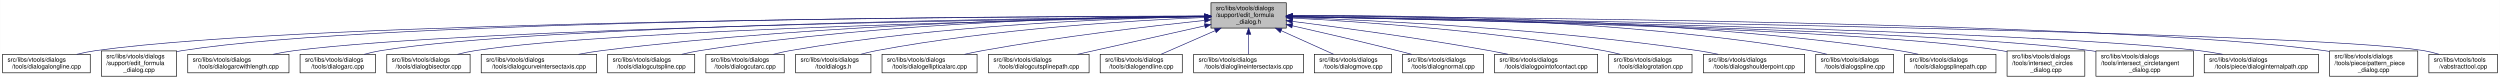
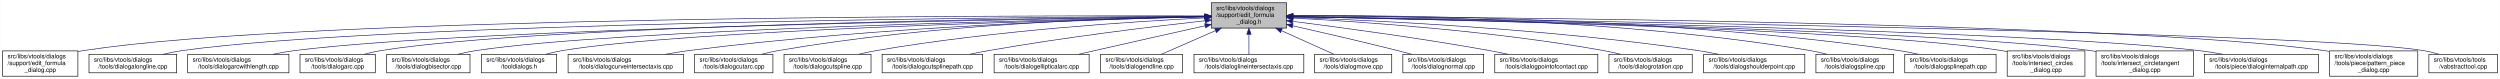
- <svg xmlns="http://www.w3.org/2000/svg" xmlns:xlink="http://www.w3.org/1999/xlink" width="4051pt" height="128pt" viewBox="0.00 0.00 4050.50 128.00">
+ <svg xmlns="http://www.w3.org/2000/svg" xmlns:xlink="http://www.w3.org/1999/xlink" width="4052pt" height="128pt" viewBox="0.00 0.00 4051.50 128.00">
  <g id="graph0" class="graph" transform="scale(1 1) rotate(0) translate(4 124)">
-     <polygon fill="white" stroke="transparent" points="-4,4 -4,-124 4046.5,-124 4046.5,4 -4,4" />
+     <polygon fill="white" stroke="transparent" points="-4,4 -4,-124 4047.5,-124 4047.5,4 -4,4" />
    <g id="node1" class="node">
      <g id="a_node1">
        <a xlink:title=" ">
-           <polygon fill="#bfbfbf" stroke="black" points="1958,-78.5 1958,-119.5 2080,-119.5 2080,-78.5 1958,-78.5" />
-           <text text-anchor="start" x="1966" y="-107.5" font-family="Helvetica,sans-Serif" font-size="10.00">src/libs/vtools/dialogs</text>
-           <text text-anchor="start" x="1966" y="-96.5" font-family="Helvetica,sans-Serif" font-size="10.00">/support/edit_formula</text>
-           <text text-anchor="middle" x="2019" y="-85.5" font-family="Helvetica,sans-Serif" font-size="10.00">_dialog.h</text>
+           <polygon fill="#bfbfbf" stroke="black" points="1959,-78.5 1959,-119.5 2081,-119.5 2081,-78.5 1959,-78.5" />
+           <text text-anchor="start" x="1967" y="-107.5" font-family="Helvetica,sans-Serif" font-size="10.00">src/libs/vtools/dialogs</text>
+           <text text-anchor="start" x="1967" y="-96.5" font-family="Helvetica,sans-Serif" font-size="10.00">/support/edit_formula</text>
+           <text text-anchor="middle" x="2020" y="-85.5" font-family="Helvetica,sans-Serif" font-size="10.00">_dialog.h</text>
        </a>
      </g>
    </g>
    <g id="node2" class="node">
      <g id="a_node2">
-         <a xlink:href="../../d6/d5d/dialogalongline_8cpp.html" target="_top" xlink:title=" ">
-           <polygon fill="white" stroke="black" points="0,-6 0,-36 142,-36 142,-6 0,-6" />
-           <text text-anchor="start" x="8" y="-24" font-family="Helvetica,sans-Serif" font-size="10.00">src/libs/vtools/dialogs</text>
-           <text text-anchor="middle" x="71" y="-13" font-family="Helvetica,sans-Serif" font-size="10.00">/tools/dialogalongline.cpp</text>
+         <a xlink:href="../../d7/d8d/edit__formula__dialog_8cpp.html" target="_top" xlink:title=" ">
+           <polygon fill="white" stroke="black" points="0,-0.5 0,-41.5 122,-41.5 122,-0.5 0,-0.5" />
+           <text text-anchor="start" x="8" y="-29.5" font-family="Helvetica,sans-Serif" font-size="10.00">src/libs/vtools/dialogs</text>
+           <text text-anchor="start" x="8" y="-18.5" font-family="Helvetica,sans-Serif" font-size="10.00">/support/edit_formula</text>
+           <text text-anchor="middle" x="61" y="-7.5" font-family="Helvetica,sans-Serif" font-size="10.00">_dialog.cpp</text>
        </a>
      </g>
    </g>
    <g id="edge1" class="edge">
-       <path fill="none" stroke="midnightblue" d="M1947.75,-97.91C1650.45,-97.22 507.73,-91.35 151,-42 140.93,-40.61 130.29,-38.45 120.18,-36.06" />
-       <polygon fill="midnightblue" stroke="midnightblue" points="1947.96,-101.41 1957.97,-97.93 1947.98,-94.41 1947.96,-101.41" />
+       <path fill="none" stroke="midnightblue" d="M1948.41,-98.25C1648.36,-98.95 491.07,-97.88 131,-42 128.13,-41.55 125.21,-41.03 122.27,-40.44" />
+       <polygon fill="midnightblue" stroke="midnightblue" points="1948.72,-101.75 1958.71,-98.23 1948.71,-94.75 1948.72,-101.75" />
    </g>
    <g id="node3" class="node">
      <g id="a_node3">
-         <a xlink:href="../../d7/d8d/edit__formula__dialog_8cpp.html" target="_top" xlink:title=" ">
-           <polygon fill="white" stroke="black" points="160,-0.5 160,-41.5 282,-41.5 282,-0.5 160,-0.5" />
-           <text text-anchor="start" x="168" y="-29.5" font-family="Helvetica,sans-Serif" font-size="10.00">src/libs/vtools/dialogs</text>
-           <text text-anchor="start" x="168" y="-18.5" font-family="Helvetica,sans-Serif" font-size="10.00">/support/edit_formula</text>
-           <text text-anchor="middle" x="221" y="-7.5" font-family="Helvetica,sans-Serif" font-size="10.00">_dialog.cpp</text>
+         <a xlink:href="../../d6/d5d/dialogalongline_8cpp.html" target="_top" xlink:title=" ">
+           <polygon fill="white" stroke="black" points="140,-6 140,-36 282,-36 282,-6 140,-6" />
+           <text text-anchor="start" x="148" y="-24" font-family="Helvetica,sans-Serif" font-size="10.00">src/libs/vtools/dialogs</text>
+           <text text-anchor="middle" x="211" y="-13" font-family="Helvetica,sans-Serif" font-size="10.00">/tools/dialogalongline.cpp</text>
        </a>
      </g>
    </g>
    <g id="edge2" class="edge">
-       <path fill="none" stroke="midnightblue" d="M1947.48,-98.02C1663.89,-97.75 617.98,-93.21 291,-42 288.13,-41.55 285.21,-41.02 282.27,-40.43" />
-       <polygon fill="midnightblue" stroke="midnightblue" points="1947.64,-101.52 1957.65,-98.03 1947.65,-94.52 1947.64,-101.52" />
+       <path fill="none" stroke="midnightblue" d="M1948.49,-97.71C1664.91,-96.24 618.97,-87.78 291,-42 280.93,-40.59 270.3,-38.43 260.18,-36.04" />
+       <polygon fill="midnightblue" stroke="midnightblue" points="1948.63,-101.21 1958.65,-97.76 1948.67,-94.21 1948.63,-101.21" />
    </g>
    <g id="node4" class="node">
      <g id="a_node4">
        <a xlink:href="../../d2/d29/dialogarcwithlength_8cpp.html" target="_top" xlink:title=" ">
          <polygon fill="white" stroke="black" points="300,-6 300,-36 464,-36 464,-6 300,-6" />
          <text text-anchor="start" x="308" y="-24" font-family="Helvetica,sans-Serif" font-size="10.00">src/libs/vtools/dialogs</text>
          <text text-anchor="middle" x="382" y="-13" font-family="Helvetica,sans-Serif" font-size="10.00">/tools/dialogarcwithlength.cpp</text>
        </a>
      </g>
    </g>
    <g id="edge3" class="edge">
-       <path fill="none" stroke="midnightblue" d="M1947.78,-97.12C1684.16,-93.62 764.03,-78.95 473,-42 461.77,-40.57 449.87,-38.43 438.52,-36.07" />
-       <polygon fill="midnightblue" stroke="midnightblue" points="1947.94,-100.63 1957.99,-97.26 1948.04,-93.63 1947.94,-100.63" />
+       <path fill="none" stroke="midnightblue" d="M1948.73,-97.13C1684.94,-93.62 764.22,-78.97 473,-42 461.77,-40.57 449.87,-38.43 438.52,-36.07" />
+       <polygon fill="midnightblue" stroke="midnightblue" points="1948.91,-100.63 1958.95,-97.26 1949,-93.63 1948.91,-100.63" />
    </g>
    <g id="node5" class="node">
      <g id="a_node5">
        <a xlink:href="../../d1/d37/dialogarc_8cpp.html" target="_top" xlink:title=" ">
          <polygon fill="white" stroke="black" points="482,-6 482,-36 604,-36 604,-6 482,-6" />
          <text text-anchor="start" x="490" y="-24" font-family="Helvetica,sans-Serif" font-size="10.00">src/libs/vtools/dialogs</text>
          <text text-anchor="middle" x="543" y="-13" font-family="Helvetica,sans-Serif" font-size="10.00">/tools/dialogarc.cpp</text>
        </a>
      </g>
    </g>
    <g id="edge4" class="edge">
-       <path fill="none" stroke="midnightblue" d="M1947.61,-97.4C1699.28,-94.98 874.12,-83.89 613,-42 604.14,-40.58 594.81,-38.41 585.95,-36.01" />
-       <polygon fill="midnightblue" stroke="midnightblue" points="1947.92,-100.91 1957.95,-97.5 1947.98,-93.91 1947.92,-100.91" />
+       <path fill="none" stroke="midnightblue" d="M1948.56,-97.41C1700.05,-94.99 874.31,-83.91 613,-42 604.14,-40.58 594.81,-38.41 585.95,-36.01" />
+       <polygon fill="midnightblue" stroke="midnightblue" points="1948.87,-100.91 1958.91,-97.5 1948.94,-93.91 1948.87,-100.91" />
    </g>
    <g id="node6" class="node">
      <g id="a_node6">
        <a xlink:href="../../da/dfa/dialogbisector_8cpp.html" target="_top" xlink:title=" ">
          <polygon fill="white" stroke="black" points="622.5,-6 622.5,-36 757.5,-36 757.5,-6 622.5,-6" />
          <text text-anchor="start" x="630.5" y="-24" font-family="Helvetica,sans-Serif" font-size="10.00">src/libs/vtools/dialogs</text>
          <text text-anchor="middle" x="690" y="-13" font-family="Helvetica,sans-Serif" font-size="10.00">/tools/dialogbisector.cpp</text>
        </a>
      </g>
    </g>
    <g id="edge5" class="edge">
-       <path fill="none" stroke="midnightblue" d="M1947.36,-96.8C1716.91,-92.63 996.3,-77.04 766,-42 756.56,-40.56 746.6,-38.42 737.11,-36.06" />
-       <polygon fill="midnightblue" stroke="midnightblue" points="1947.58,-100.3 1957.64,-96.98 1947.7,-93.31 1947.58,-100.3" />
+       <path fill="none" stroke="midnightblue" d="M1948.37,-96.77C1717.93,-92.51 997.36,-76.67 767,-42 757.44,-40.56 747.35,-38.41 737.74,-36.05" />
+       <polygon fill="midnightblue" stroke="midnightblue" points="1948.58,-100.27 1958.64,-96.96 1948.71,-93.28 1948.58,-100.27" />
    </g>
    <g id="node7" class="node">
      <g id="a_node7">
-         <a xlink:href="../../dd/d39/dialogcurveintersectaxis_8cpp.html" target="_top" xlink:title=" ">
-           <polygon fill="white" stroke="black" points="775.5,-6 775.5,-36 962.5,-36 962.5,-6 775.5,-6" />
-           <text text-anchor="start" x="783.5" y="-24" font-family="Helvetica,sans-Serif" font-size="10.00">src/libs/vtools/dialogs</text>
-           <text text-anchor="middle" x="869" y="-13" font-family="Helvetica,sans-Serif" font-size="10.00">/tools/dialogcurveintersectaxis.cpp</text>
+         <a xlink:href="../../df/ded/tooldialogs_8h.html" target="_top" xlink:title=" ">
+           <polygon fill="white" stroke="black" points="776,-6 776,-36 898,-36 898,-6 776,-6" />
+           <text text-anchor="start" x="784" y="-24" font-family="Helvetica,sans-Serif" font-size="10.00">src/libs/vtools/dialogs</text>
+           <text text-anchor="middle" x="837" y="-13" font-family="Helvetica,sans-Serif" font-size="10.00">/tooldialogs.h</text>
        </a>
      </g>
    </g>
    <g id="edge6" class="edge">
-       <path fill="none" stroke="midnightblue" d="M1947.84,-97.63C1778.12,-96 1336.47,-87.37 971,-42 958.73,-40.48 945.73,-38.34 933.26,-36.02" />
-       <polygon fill="midnightblue" stroke="midnightblue" points="1947.87,-101.13 1957.9,-97.72 1947.93,-94.13 1947.87,-101.13" />
+       <path fill="none" stroke="midnightblue" d="M1948.83,-96.54C1736.34,-91.84 1108.76,-75.45 907,-42 898.27,-40.55 889.08,-38.4 880.34,-36.04" />
+       <polygon fill="midnightblue" stroke="midnightblue" points="1948.86,-100.04 1958.94,-96.76 1949.02,-93.04 1948.86,-100.04" />
    </g>
    <g id="node8" class="node">
      <g id="a_node8">
-         <a xlink:href="../../d3/d2e/dialogcutspline_8cpp.html" target="_top" xlink:title=" ">
-           <polygon fill="white" stroke="black" points="980.5,-6 980.5,-36 1121.5,-36 1121.5,-6 980.5,-6" />
-           <text text-anchor="start" x="988.5" y="-24" font-family="Helvetica,sans-Serif" font-size="10.00">src/libs/vtools/dialogs</text>
-           <text text-anchor="middle" x="1051" y="-13" font-family="Helvetica,sans-Serif" font-size="10.00">/tools/dialogcutspline.cpp</text>
+         <a xlink:href="../../dd/d39/dialogcurveintersectaxis_8cpp.html" target="_top" xlink:title=" ">
+           <polygon fill="white" stroke="black" points="916.5,-6 916.5,-36 1103.5,-36 1103.5,-6 916.5,-6" />
+           <text text-anchor="start" x="924.5" y="-24" font-family="Helvetica,sans-Serif" font-size="10.00">src/libs/vtools/dialogs</text>
+           <text text-anchor="middle" x="1010" y="-13" font-family="Helvetica,sans-Serif" font-size="10.00">/tools/dialogcurveintersectaxis.cpp</text>
        </a>
      </g>
    </g>
    <g id="edge7" class="edge">
-       <path fill="none" stroke="midnightblue" d="M1947.85,-97.97C1796.44,-96.93 1431.5,-89.24 1130,-42 1120.36,-40.49 1110.17,-38.34 1100.44,-36.01" />
-       <polygon fill="midnightblue" stroke="midnightblue" points="1947.93,-101.47 1957.95,-98.03 1947.97,-94.47 1947.93,-101.47" />
+       <path fill="none" stroke="midnightblue" d="M1948.66,-96.8C1795.08,-93.51 1421.91,-81.76 1112,-42 1099.92,-40.45 1087.12,-38.33 1074.81,-36.04" />
+       <polygon fill="midnightblue" stroke="midnightblue" points="1948.83,-100.3 1958.9,-97.01 1948.97,-93.3 1948.83,-100.3" />
    </g>
    <g id="node9" class="node">
      <g id="a_node9">
        <a xlink:href="../../d9/d90/dialogcutarc_8cpp.html" target="_top" xlink:title=" ">
-           <polygon fill="white" stroke="black" points="1139.5,-6 1139.5,-36 1266.5,-36 1266.5,-6 1139.5,-6" />
-           <text text-anchor="start" x="1147.5" y="-24" font-family="Helvetica,sans-Serif" font-size="10.00">src/libs/vtools/dialogs</text>
-           <text text-anchor="middle" x="1203" y="-13" font-family="Helvetica,sans-Serif" font-size="10.00">/tools/dialogcutarc.cpp</text>
+           <polygon fill="white" stroke="black" points="1121.5,-6 1121.5,-36 1248.5,-36 1248.5,-6 1121.5,-6" />
+           <text text-anchor="start" x="1129.5" y="-24" font-family="Helvetica,sans-Serif" font-size="10.00">src/libs/vtools/dialogs</text>
+           <text text-anchor="middle" x="1185" y="-13" font-family="Helvetica,sans-Serif" font-size="10.00">/tools/dialogcutarc.cpp</text>
        </a>
      </g>
    </g>
    <g id="edge8" class="edge">
-       <path fill="none" stroke="midnightblue" d="M1947.78,-97.17C1814.8,-94.62 1520.11,-84.23 1276,-42 1267.2,-40.48 1257.92,-38.35 1249.04,-36.05" />
-       <polygon fill="midnightblue" stroke="midnightblue" points="1947.78,-100.67 1957.84,-97.35 1947.9,-93.67 1947.78,-100.67" />
+       <path fill="none" stroke="midnightblue" d="M1948.4,-97.45C1812.58,-95.36 1508.57,-85.73 1257,-42 1248.31,-40.49 1239.15,-38.37 1230.4,-36.07" />
+       <polygon fill="midnightblue" stroke="midnightblue" points="1948.62,-100.95 1958.67,-97.59 1948.72,-93.95 1948.62,-100.95" />
    </g>
    <g id="node10" class="node">
      <g id="a_node10">
-         <a xlink:href="../../df/ded/tooldialogs_8h.html" target="_top" xlink:title=" ">
-           <polygon fill="white" stroke="black" points="1285,-6 1285,-36 1407,-36 1407,-6 1285,-6" />
-           <text text-anchor="start" x="1293" y="-24" font-family="Helvetica,sans-Serif" font-size="10.00">src/libs/vtools/dialogs</text>
-           <text text-anchor="middle" x="1346" y="-13" font-family="Helvetica,sans-Serif" font-size="10.00">/tooldialogs.h</text>
+         <a xlink:href="../../d3/d2e/dialogcutspline_8cpp.html" target="_top" xlink:title=" ">
+           <polygon fill="white" stroke="black" points="1266.5,-6 1266.5,-36 1407.5,-36 1407.5,-6 1266.5,-6" />
+           <text text-anchor="start" x="1274.5" y="-24" font-family="Helvetica,sans-Serif" font-size="10.00">src/libs/vtools/dialogs</text>
+           <text text-anchor="middle" x="1337" y="-13" font-family="Helvetica,sans-Serif" font-size="10.00">/tools/dialogcutspline.cpp</text>
        </a>
      </g>
    </g>
    <g id="edge9" class="edge">
-       <path fill="none" stroke="midnightblue" d="M1947.42,-95.65C1833.87,-90.96 1605.89,-77.63 1416,-42 1407.68,-40.44 1398.92,-38.32 1390.52,-36.05" />
-       <polygon fill="midnightblue" stroke="midnightblue" points="1947.58,-99.16 1957.71,-96.06 1947.86,-92.16 1947.58,-99.16" />
+       <path fill="none" stroke="midnightblue" d="M1948.42,-94.97C1834.86,-89.35 1606.73,-74.78 1416,-42 1406.8,-40.42 1397.09,-38.32 1387.75,-36.08" />
+       <polygon fill="midnightblue" stroke="midnightblue" points="1948.56,-98.48 1958.72,-95.47 1948.9,-91.49 1948.56,-98.48" />
    </g>
    <g id="node11" class="node">
      <g id="a_node11">
-         <a xlink:href="../../d9/d68/dialogellipticalarc_8cpp.html" target="_top" xlink:title=" ">
-           <polygon fill="white" stroke="black" points="1425,-6 1425,-36 1579,-36 1579,-6 1425,-6" />
-           <text text-anchor="start" x="1433" y="-24" font-family="Helvetica,sans-Serif" font-size="10.00">src/libs/vtools/dialogs</text>
-           <text text-anchor="middle" x="1502" y="-13" font-family="Helvetica,sans-Serif" font-size="10.00">/tools/dialogellipticalarc.cpp</text>
+         <a xlink:href="../../df/d30/dialogcutsplinepath_8cpp.html" target="_top" xlink:title=" ">
+           <polygon fill="white" stroke="black" points="1425.5,-6 1425.5,-36 1588.5,-36 1588.5,-6 1425.5,-6" />
+           <text text-anchor="start" x="1433.5" y="-24" font-family="Helvetica,sans-Serif" font-size="10.00">src/libs/vtools/dialogs</text>
+           <text text-anchor="middle" x="1507" y="-13" font-family="Helvetica,sans-Serif" font-size="10.00">/tools/dialogcutsplinepath.cpp</text>
        </a>
      </g>
    </g>
    <g id="edge10" class="edge">
-       <path fill="none" stroke="midnightblue" d="M1947.53,-90.91C1861.76,-81.9 1713.76,-64.73 1588,-42 1578.5,-40.28 1568.46,-38.2 1558.73,-36.03" />
-       <polygon fill="midnightblue" stroke="midnightblue" points="1947.37,-94.41 1957.68,-91.97 1948.1,-87.45 1947.37,-94.41" />
+       <path fill="none" stroke="midnightblue" d="M1949,-90.43C1864.91,-81.04 1720.75,-63.59 1598,-42 1588.12,-40.26 1577.69,-38.19 1567.56,-36.06" />
+       <polygon fill="midnightblue" stroke="midnightblue" points="1948.63,-93.91 1958.95,-91.54 1949.4,-86.95 1948.63,-93.91" />
    </g>
    <g id="node12" class="node">
      <g id="a_node12">
-         <a xlink:href="../../df/d30/dialogcutsplinepath_8cpp.html" target="_top" xlink:title=" ">
-           <polygon fill="white" stroke="black" points="1597.5,-6 1597.5,-36 1760.5,-36 1760.5,-6 1597.5,-6" />
-           <text text-anchor="start" x="1605.5" y="-24" font-family="Helvetica,sans-Serif" font-size="10.00">src/libs/vtools/dialogs</text>
-           <text text-anchor="middle" x="1679" y="-13" font-family="Helvetica,sans-Serif" font-size="10.00">/tools/dialogcutsplinepath.cpp</text>
+         <a xlink:href="../../d9/d68/dialogellipticalarc_8cpp.html" target="_top" xlink:title=" ">
+           <polygon fill="white" stroke="black" points="1607,-6 1607,-36 1761,-36 1761,-6 1607,-6" />
+           <text text-anchor="start" x="1615" y="-24" font-family="Helvetica,sans-Serif" font-size="10.00">src/libs/vtools/dialogs</text>
+           <text text-anchor="middle" x="1684" y="-13" font-family="Helvetica,sans-Serif" font-size="10.00">/tools/dialogellipticalarc.cpp</text>
        </a>
      </g>
    </g>
    <g id="edge11" class="edge">
-       <path fill="none" stroke="midnightblue" d="M1947.9,-82.11C1886.97,-68.49 1800.07,-49.06 1741.7,-36.02" />
-       <polygon fill="midnightblue" stroke="midnightblue" points="1947.3,-85.56 1957.82,-84.32 1948.83,-78.73 1947.3,-85.56" />
+       <path fill="none" stroke="midnightblue" d="M1948.77,-82.21C1898.73,-71.07 1830.24,-55.75 1770,-42 1761.63,-40.09 1752.81,-38.06 1744.13,-36.05" />
+       <polygon fill="midnightblue" stroke="midnightblue" points="1948.32,-85.69 1958.84,-84.45 1949.84,-78.86 1948.32,-85.69" />
    </g>
    <g id="node13" class="node">
      <g id="a_node13">
        <a xlink:href="../../d3/d15/dialogendline_8cpp.html" target="_top" xlink:title=" ">
-           <polygon fill="white" stroke="black" points="1778.5,-6 1778.5,-36 1911.5,-36 1911.5,-6 1778.5,-6" />
-           <text text-anchor="start" x="1786.5" y="-24" font-family="Helvetica,sans-Serif" font-size="10.00">src/libs/vtools/dialogs</text>
-           <text text-anchor="middle" x="1845" y="-13" font-family="Helvetica,sans-Serif" font-size="10.00">/tools/dialogendline.cpp</text>
+           <polygon fill="white" stroke="black" points="1779.5,-6 1779.5,-36 1912.5,-36 1912.5,-6 1779.5,-6" />
+           <text text-anchor="start" x="1787.5" y="-24" font-family="Helvetica,sans-Serif" font-size="10.00">src/libs/vtools/dialogs</text>
+           <text text-anchor="middle" x="1846" y="-13" font-family="Helvetica,sans-Serif" font-size="10.00">/tools/dialogendline.cpp</text>
        </a>
      </g>
    </g>
    <g id="edge12" class="edge">
-       <path fill="none" stroke="midnightblue" d="M1964.7,-74.28C1936.02,-61.76 1901.79,-46.81 1877.3,-36.11" />
-       <polygon fill="midnightblue" stroke="midnightblue" points="1963.63,-77.63 1974.19,-78.43 1966.43,-71.22 1963.63,-77.63" />
+       <path fill="none" stroke="midnightblue" d="M1965.7,-74.28C1937.02,-61.76 1902.79,-46.81 1878.3,-36.11" />
+       <polygon fill="midnightblue" stroke="midnightblue" points="1964.63,-77.63 1975.19,-78.43 1967.43,-71.22 1964.63,-77.63" />
    </g>
    <g id="node14" class="node">
      <g id="a_node14">
        <a xlink:href="../../de/d3c/dialoglineintersectaxis_8cpp.html" target="_top" xlink:title=" ">
-           <polygon fill="white" stroke="black" points="1930,-6 1930,-36 2108,-36 2108,-6 1930,-6" />
-           <text text-anchor="start" x="1938" y="-24" font-family="Helvetica,sans-Serif" font-size="10.00">src/libs/vtools/dialogs</text>
-           <text text-anchor="middle" x="2019" y="-13" font-family="Helvetica,sans-Serif" font-size="10.00">/tools/dialoglineintersectaxis.cpp</text>
+           <polygon fill="white" stroke="black" points="1931,-6 1931,-36 2109,-36 2109,-6 1931,-6" />
+           <text text-anchor="start" x="1939" y="-24" font-family="Helvetica,sans-Serif" font-size="10.00">src/libs/vtools/dialogs</text>
+           <text text-anchor="middle" x="2020" y="-13" font-family="Helvetica,sans-Serif" font-size="10.00">/tools/dialoglineintersectaxis.cpp</text>
        </a>
      </g>
    </g>
    <g id="edge13" class="edge">
-       <path fill="none" stroke="midnightblue" d="M2019,-68.28C2019,-57.25 2019,-45.25 2019,-36.23" />
-       <polygon fill="midnightblue" stroke="midnightblue" points="2015.5,-68.43 2019,-78.43 2022.5,-68.43 2015.5,-68.43" />
+       <path fill="none" stroke="midnightblue" d="M2020,-68.28C2020,-57.25 2020,-45.25 2020,-36.23" />
+       <polygon fill="midnightblue" stroke="midnightblue" points="2016.5,-68.43 2020,-78.43 2023.5,-68.43 2016.5,-68.43" />
    </g>
    <g id="node15" class="node">
      <g id="a_node15">
        <a xlink:href="../../d2/d51/dialogmove_8cpp.html" target="_top" xlink:title=" ">
-           <polygon fill="white" stroke="black" points="2125.5,-6 2125.5,-36 2250.5,-36 2250.5,-6 2125.5,-6" />
-           <text text-anchor="start" x="2133.5" y="-24" font-family="Helvetica,sans-Serif" font-size="10.00">src/libs/vtools/dialogs</text>
-           <text text-anchor="middle" x="2188" y="-13" font-family="Helvetica,sans-Serif" font-size="10.00">/tools/dialogmove.cpp</text>
+           <polygon fill="white" stroke="black" points="2126.5,-6 2126.5,-36 2251.5,-36 2251.5,-6 2126.5,-6" />
+           <text text-anchor="start" x="2134.5" y="-24" font-family="Helvetica,sans-Serif" font-size="10.00">src/libs/vtools/dialogs</text>
+           <text text-anchor="middle" x="2189" y="-13" font-family="Helvetica,sans-Serif" font-size="10.00">/tools/dialogmove.cpp</text>
        </a>
      </g>
    </g>
    <g id="edge14" class="edge">
-       <path fill="none" stroke="midnightblue" d="M2071.74,-74.28C2099.6,-61.76 2132.84,-46.81 2156.63,-36.11" />
-       <polygon fill="midnightblue" stroke="midnightblue" points="2070.21,-71.13 2062.52,-78.43 2073.08,-77.52 2070.21,-71.13" />
+       <path fill="none" stroke="midnightblue" d="M2072.74,-74.28C2100.6,-61.76 2133.84,-46.81 2157.63,-36.11" />
+       <polygon fill="midnightblue" stroke="midnightblue" points="2071.21,-71.13 2063.52,-78.43 2074.08,-77.52 2071.21,-71.13" />
    </g>
    <g id="node16" class="node">
      <g id="a_node16">
        <a xlink:href="../../da/df4/dialognormal_8cpp.html" target="_top" xlink:title=" ">
-           <polygon fill="white" stroke="black" points="2268.5,-6 2268.5,-36 2399.5,-36 2399.5,-6 2268.5,-6" />
-           <text text-anchor="start" x="2276.5" y="-24" font-family="Helvetica,sans-Serif" font-size="10.00">src/libs/vtools/dialogs</text>
-           <text text-anchor="middle" x="2334" y="-13" font-family="Helvetica,sans-Serif" font-size="10.00">/tools/dialognormal.cpp</text>
+           <polygon fill="white" stroke="black" points="2269.5,-6 2269.5,-36 2400.5,-36 2400.5,-6 2269.5,-6" />
+           <text text-anchor="start" x="2277.5" y="-24" font-family="Helvetica,sans-Serif" font-size="10.00">src/libs/vtools/dialogs</text>
+           <text text-anchor="middle" x="2335" y="-13" font-family="Helvetica,sans-Serif" font-size="10.00">/tools/dialognormal.cpp</text>
        </a>
      </g>
    </g>
    <g id="edge15" class="edge">
-       <path fill="none" stroke="midnightblue" d="M2090.05,-82.19C2138.13,-71.32 2203.02,-56.32 2260,-42 2267.49,-40.12 2275.38,-38.06 2283.11,-36.01" />
-       <polygon fill="midnightblue" stroke="midnightblue" points="2089.04,-78.83 2080.06,-84.44 2090.58,-85.66 2089.04,-78.83" />
+       <path fill="none" stroke="midnightblue" d="M2091.05,-82.19C2139.13,-71.32 2204.02,-56.32 2261,-42 2268.49,-40.12 2276.38,-38.06 2284.11,-36.01" />
+       <polygon fill="midnightblue" stroke="midnightblue" points="2090.04,-78.83 2081.06,-84.44 2091.58,-85.66 2090.04,-78.83" />
    </g>
    <g id="node17" class="node">
      <g id="a_node17">
        <a xlink:href="../../d9/df4/dialogpointofcontact_8cpp.html" target="_top" xlink:title=" ">
-           <polygon fill="white" stroke="black" points="2417.5,-6 2417.5,-36 2584.5,-36 2584.5,-6 2417.5,-6" />
-           <text text-anchor="start" x="2425.5" y="-24" font-family="Helvetica,sans-Serif" font-size="10.00">src/libs/vtools/dialogs</text>
-           <text text-anchor="middle" x="2501" y="-13" font-family="Helvetica,sans-Serif" font-size="10.00">/tools/dialogpointofcontact.cpp</text>
+           <polygon fill="white" stroke="black" points="2418.5,-6 2418.5,-36 2585.5,-36 2585.5,-6 2418.5,-6" />
+           <text text-anchor="start" x="2426.5" y="-24" font-family="Helvetica,sans-Serif" font-size="10.00">src/libs/vtools/dialogs</text>
+           <text text-anchor="middle" x="2502" y="-13" font-family="Helvetica,sans-Serif" font-size="10.00">/tools/dialogpointofcontact.cpp</text>
        </a>
      </g>
    </g>
    <g id="edge16" class="edge">
-       <path fill="none" stroke="midnightblue" d="M2090.26,-89.32C2168.63,-79.41 2298.19,-61.97 2409,-42 2418.81,-40.23 2429.17,-38.17 2439.26,-36.06" />
-       <polygon fill="midnightblue" stroke="midnightblue" points="2089.5,-85.89 2080.01,-90.61 2090.37,-92.83 2089.5,-85.89" />
+       <path fill="none" stroke="midnightblue" d="M2091.26,-89.32C2169.63,-79.41 2299.19,-61.97 2410,-42 2419.81,-40.23 2430.17,-38.17 2440.26,-36.06" />
+       <polygon fill="midnightblue" stroke="midnightblue" points="2090.5,-85.89 2081.01,-90.61 2091.37,-92.83 2090.5,-85.89" />
    </g>
    <g id="node18" class="node">
      <g id="a_node18">
        <a xlink:href="../../dc/d64/dialogrotation_8cpp.html" target="_top" xlink:title=" ">
-           <polygon fill="white" stroke="black" points="2602.5,-6 2602.5,-36 2737.5,-36 2737.5,-6 2602.5,-6" />
-           <text text-anchor="start" x="2610.5" y="-24" font-family="Helvetica,sans-Serif" font-size="10.00">src/libs/vtools/dialogs</text>
-           <text text-anchor="middle" x="2670" y="-13" font-family="Helvetica,sans-Serif" font-size="10.00">/tools/dialogrotation.cpp</text>
+           <polygon fill="white" stroke="black" points="2603.5,-6 2603.5,-36 2738.5,-36 2738.5,-6 2603.5,-6" />
+           <text text-anchor="start" x="2611.5" y="-24" font-family="Helvetica,sans-Serif" font-size="10.00">src/libs/vtools/dialogs</text>
+           <text text-anchor="middle" x="2671" y="-13" font-family="Helvetica,sans-Serif" font-size="10.00">/tools/dialogrotation.cpp</text>
        </a>
      </g>
    </g>
    <g id="edge17" class="edge">
-       <path fill="none" stroke="midnightblue" d="M2090.53,-94.72C2199.77,-88.89 2414.43,-74.16 2594,-42 2602.86,-40.41 2612.21,-38.31 2621.2,-36.07" />
-       <polygon fill="midnightblue" stroke="midnightblue" points="2090.09,-91.24 2080.29,-95.26 2090.46,-98.23 2090.09,-91.24" />
+       <path fill="none" stroke="midnightblue" d="M2091.53,-94.72C2200.77,-88.89 2415.43,-74.16 2595,-42 2603.86,-40.41 2613.21,-38.31 2622.2,-36.07" />
+       <polygon fill="midnightblue" stroke="midnightblue" points="2091.09,-91.24 2081.29,-95.26 2091.46,-98.23 2091.09,-91.24" />
    </g>
    <g id="node19" class="node">
      <g id="a_node19">
        <a xlink:href="../../d3/d23/dialogshoulderpoint_8cpp.html" target="_top" xlink:title=" ">
-           <polygon fill="white" stroke="black" points="2756,-6 2756,-36 2920,-36 2920,-6 2756,-6" />
-           <text text-anchor="start" x="2764" y="-24" font-family="Helvetica,sans-Serif" font-size="10.00">src/libs/vtools/dialogs</text>
-           <text text-anchor="middle" x="2838" y="-13" font-family="Helvetica,sans-Serif" font-size="10.00">/tools/dialogshoulderpoint.cpp</text>
+           <polygon fill="white" stroke="black" points="2757,-6 2757,-36 2921,-36 2921,-6 2757,-6" />
+           <text text-anchor="start" x="2765" y="-24" font-family="Helvetica,sans-Serif" font-size="10.00">src/libs/vtools/dialogs</text>
+           <text text-anchor="middle" x="2839" y="-13" font-family="Helvetica,sans-Serif" font-size="10.00">/tools/dialogshoulderpoint.cpp</text>
        </a>
      </g>
    </g>
    <g id="edge18" class="edge">
-       <path fill="none" stroke="midnightblue" d="M2090.49,-95.81C2221.36,-91.07 2508,-77.28 2747,-42 2757.72,-40.42 2769.06,-38.29 2779.97,-36.02" />
-       <polygon fill="midnightblue" stroke="midnightblue" points="2090.07,-92.32 2080.2,-96.18 2090.32,-99.32 2090.07,-92.32" />
+       <path fill="none" stroke="midnightblue" d="M2091.49,-95.81C2222.36,-91.07 2509,-77.28 2748,-42 2758.72,-40.42 2770.06,-38.29 2780.97,-36.02" />
+       <polygon fill="midnightblue" stroke="midnightblue" points="2091.07,-92.32 2081.2,-96.18 2091.32,-99.32 2091.07,-92.32" />
    </g>
    <g id="node20" class="node">
      <g id="a_node20">
        <a xlink:href="../../df/de5/dialogspline_8cpp.html" target="_top" xlink:title=" ">
-           <polygon fill="white" stroke="black" points="2938,-6 2938,-36 3064,-36 3064,-6 2938,-6" />
-           <text text-anchor="start" x="2946" y="-24" font-family="Helvetica,sans-Serif" font-size="10.00">src/libs/vtools/dialogs</text>
-           <text text-anchor="middle" x="3001" y="-13" font-family="Helvetica,sans-Serif" font-size="10.00">/tools/dialogspline.cpp</text>
+           <polygon fill="white" stroke="black" points="2939,-6 2939,-36 3065,-36 3065,-6 2939,-6" />
+           <text text-anchor="start" x="2947" y="-24" font-family="Helvetica,sans-Serif" font-size="10.00">src/libs/vtools/dialogs</text>
+           <text text-anchor="middle" x="3002" y="-13" font-family="Helvetica,sans-Serif" font-size="10.00">/tools/dialogspline.cpp</text>
        </a>
      </g>
    </g>
    <g id="edge19" class="edge">
-       <path fill="none" stroke="midnightblue" d="M2090.48,-98.66C2244.76,-98.99 2619.99,-93.84 2929,-42 2937.83,-40.52 2947.13,-38.38 2956,-36.05" />
-       <polygon fill="midnightblue" stroke="midnightblue" points="2090.21,-95.16 2080.2,-98.63 2090.19,-102.16 2090.21,-95.16" />
+       <path fill="none" stroke="midnightblue" d="M2091.48,-98.66C2245.76,-98.99 2620.99,-93.84 2930,-42 2938.83,-40.52 2948.13,-38.38 2957,-36.05" />
+       <polygon fill="midnightblue" stroke="midnightblue" points="2091.21,-95.16 2081.2,-98.63 2091.19,-102.16 2091.21,-95.16" />
    </g>
    <g id="node21" class="node">
      <g id="a_node21">
        <a xlink:href="../../dc/dc2/dialogsplinepath_8cpp.html" target="_top" xlink:title=" ">
-           <polygon fill="white" stroke="black" points="3082,-6 3082,-36 3230,-36 3230,-6 3082,-6" />
-           <text text-anchor="start" x="3090" y="-24" font-family="Helvetica,sans-Serif" font-size="10.00">src/libs/vtools/dialogs</text>
-           <text text-anchor="middle" x="3156" y="-13" font-family="Helvetica,sans-Serif" font-size="10.00">/tools/dialogsplinepath.cpp</text>
+           <polygon fill="white" stroke="black" points="3083,-6 3083,-36 3231,-36 3231,-6 3083,-6" />
+           <text text-anchor="start" x="3091" y="-24" font-family="Helvetica,sans-Serif" font-size="10.00">src/libs/vtools/dialogs</text>
+           <text text-anchor="middle" x="3157" y="-13" font-family="Helvetica,sans-Serif" font-size="10.00">/tools/dialogsplinepath.cpp</text>
        </a>
      </g>
    </g>
    <g id="edge20" class="edge">
-       <path fill="none" stroke="midnightblue" d="M2090.4,-98.7C2261.16,-99.4 2706.28,-95.46 3073,-42 3083.12,-40.52 3093.81,-38.39 3104.04,-36.06" />
-       <polygon fill="midnightblue" stroke="midnightblue" points="2090.29,-95.2 2080.28,-98.65 2090.26,-102.2 2090.29,-95.2" />
+       <path fill="none" stroke="midnightblue" d="M2091.4,-98.7C2262.16,-99.4 2707.28,-95.46 3074,-42 3084.12,-40.52 3094.81,-38.39 3105.04,-36.06" />
+       <polygon fill="midnightblue" stroke="midnightblue" points="2091.29,-95.2 2081.28,-98.65 2091.26,-102.2 2091.29,-95.2" />
    </g>
    <g id="node22" class="node">
      <g id="a_node22">
        <a xlink:href="../../d5/de8/intersect__circles__dialog_8cpp.html" target="_top" xlink:title=" ">
-           <polygon fill="white" stroke="black" points="3248,-0.5 3248,-41.5 3374,-41.5 3374,-0.5 3248,-0.5" />
-           <text text-anchor="start" x="3256" y="-29.5" font-family="Helvetica,sans-Serif" font-size="10.00">src/libs/vtools/dialogs</text>
-           <text text-anchor="start" x="3256" y="-18.5" font-family="Helvetica,sans-Serif" font-size="10.00">/tools/intersect_circles</text>
-           <text text-anchor="middle" x="3311" y="-7.5" font-family="Helvetica,sans-Serif" font-size="10.00">_dialog.cpp</text>
+           <polygon fill="white" stroke="black" points="3249,-0.5 3249,-41.5 3375,-41.5 3375,-0.5 3249,-0.5" />
+           <text text-anchor="start" x="3257" y="-29.5" font-family="Helvetica,sans-Serif" font-size="10.00">src/libs/vtools/dialogs</text>
+           <text text-anchor="start" x="3257" y="-18.5" font-family="Helvetica,sans-Serif" font-size="10.00">/tools/intersect_circles</text>
+           <text text-anchor="middle" x="3312" y="-7.5" font-family="Helvetica,sans-Serif" font-size="10.00">_dialog.cpp</text>
        </a>
      </g>
    </g>
    <g id="edge21" class="edge">
-       <path fill="none" stroke="midnightblue" d="M2090.33,-96.83C2316.44,-92.8 3015.53,-77.7 3239,-42 3241.95,-41.53 3244.94,-40.98 3247.96,-40.37" />
-       <polygon fill="midnightblue" stroke="midnightblue" points="2090.18,-93.33 2080.24,-97.01 2090.3,-100.33 2090.18,-93.33" />
+       <path fill="none" stroke="midnightblue" d="M2091.33,-96.83C2317.44,-92.8 3016.53,-77.7 3240,-42 3242.95,-41.53 3245.94,-40.98 3248.96,-40.37" />
+       <polygon fill="midnightblue" stroke="midnightblue" points="2091.18,-93.33 2081.24,-97.01 2091.3,-100.33 2091.18,-93.33" />
    </g>
    <g id="node23" class="node">
      <g id="a_node23">
        <a xlink:href="../../d5/d5a/intersect__circletangent__dialog_8cpp.html" target="_top" xlink:title=" ">
-           <polygon fill="white" stroke="black" points="3392,-0.5 3392,-41.5 3550,-41.5 3550,-0.5 3392,-0.5" />
-           <text text-anchor="start" x="3400" y="-29.5" font-family="Helvetica,sans-Serif" font-size="10.00">src/libs/vtools/dialogs</text>
-           <text text-anchor="start" x="3400" y="-18.5" font-family="Helvetica,sans-Serif" font-size="10.00">/tools/intersect_circletangent</text>
-           <text text-anchor="middle" x="3471" y="-7.5" font-family="Helvetica,sans-Serif" font-size="10.00">_dialog.cpp</text>
+           <polygon fill="white" stroke="black" points="3393,-0.5 3393,-41.5 3551,-41.5 3551,-0.5 3393,-0.5" />
+           <text text-anchor="start" x="3401" y="-29.5" font-family="Helvetica,sans-Serif" font-size="10.00">src/libs/vtools/dialogs</text>
+           <text text-anchor="start" x="3401" y="-18.5" font-family="Helvetica,sans-Serif" font-size="10.00">/tools/intersect_circletangent</text>
+           <text text-anchor="middle" x="3472" y="-7.5" font-family="Helvetica,sans-Serif" font-size="10.00">_dialog.cpp</text>
        </a>
      </g>
    </g>
    <g id="edge22" class="edge">
-       <path fill="none" stroke="midnightblue" d="M2090.25,-96.79C2333.4,-92.4 3129.39,-75.74 3383,-42 3385.95,-41.61 3388.95,-41.16 3391.97,-40.68" />
-       <polygon fill="midnightblue" stroke="midnightblue" points="2090.06,-93.29 2080.12,-96.97 2090.18,-100.29 2090.06,-93.29" />
+       <path fill="none" stroke="midnightblue" d="M2091.25,-96.79C2334.4,-92.4 3130.39,-75.74 3384,-42 3386.95,-41.61 3389.95,-41.16 3392.97,-40.68" />
+       <polygon fill="midnightblue" stroke="midnightblue" points="2091.06,-93.29 2081.12,-96.97 2091.18,-100.29 2091.06,-93.29" />
    </g>
    <g id="node24" class="node">
      <g id="a_node24">
        <a xlink:href="../../dc/d82/dialoginternalpath_8cpp.html" target="_top" xlink:title=" ">
-           <polygon fill="white" stroke="black" points="3567.5,-6 3567.5,-36 3752.5,-36 3752.5,-6 3567.5,-6" />
-           <text text-anchor="start" x="3575.5" y="-24" font-family="Helvetica,sans-Serif" font-size="10.00">src/libs/vtools/dialogs</text>
-           <text text-anchor="middle" x="3660" y="-13" font-family="Helvetica,sans-Serif" font-size="10.00">/tools/piece/dialoginternalpath.cpp</text>
+           <polygon fill="white" stroke="black" points="3568.5,-6 3568.5,-36 3753.5,-36 3753.5,-6 3568.5,-6" />
+           <text text-anchor="start" x="3576.5" y="-24" font-family="Helvetica,sans-Serif" font-size="10.00">src/libs/vtools/dialogs</text>
+           <text text-anchor="middle" x="3661" y="-13" font-family="Helvetica,sans-Serif" font-size="10.00">/tools/piece/dialoginternalpath.cpp</text>
        </a>
      </g>
    </g>
    <g id="edge23" class="edge">
-       <path fill="none" stroke="midnightblue" d="M2090.37,-96.91C2353.47,-92.67 3268.9,-75.78 3559,-42 3571.43,-40.55 3584.61,-38.4 3597.21,-36.04" />
-       <polygon fill="midnightblue" stroke="midnightblue" points="2090.12,-93.42 2080.17,-97.08 2090.23,-100.42 2090.12,-93.42" />
+       <path fill="none" stroke="midnightblue" d="M2091.37,-96.91C2354.47,-92.67 3269.9,-75.78 3560,-42 3572.43,-40.55 3585.61,-38.4 3598.21,-36.04" />
+       <polygon fill="midnightblue" stroke="midnightblue" points="2091.12,-93.42 2081.17,-97.08 2091.23,-100.42 2091.12,-93.42" />
    </g>
    <g id="node25" class="node">
      <g id="a_node25">
        <a xlink:href="../../de/d46/pattern__piece__dialog_8cpp.html" target="_top" xlink:title=" ">
-           <polygon fill="white" stroke="black" points="3770.5,-0.5 3770.5,-41.5 3913.5,-41.5 3913.5,-0.5 3770.5,-0.5" />
-           <text text-anchor="start" x="3778.5" y="-29.5" font-family="Helvetica,sans-Serif" font-size="10.00">src/libs/vtools/dialogs</text>
-           <text text-anchor="start" x="3778.5" y="-18.5" font-family="Helvetica,sans-Serif" font-size="10.00">/tools/piece/pattern_piece</text>
-           <text text-anchor="middle" x="3842" y="-7.5" font-family="Helvetica,sans-Serif" font-size="10.00">_dialog.cpp</text>
+           <polygon fill="white" stroke="black" points="3771.5,-0.5 3771.5,-41.5 3914.5,-41.5 3914.5,-0.5 3771.5,-0.5" />
+           <text text-anchor="start" x="3779.5" y="-29.5" font-family="Helvetica,sans-Serif" font-size="10.00">src/libs/vtools/dialogs</text>
+           <text text-anchor="start" x="3779.5" y="-18.5" font-family="Helvetica,sans-Serif" font-size="10.00">/tools/piece/pattern_piece</text>
+           <text text-anchor="middle" x="3843" y="-7.5" font-family="Helvetica,sans-Serif" font-size="10.00">_dialog.cpp</text>
        </a>
      </g>
    </g>
    <g id="edge24" class="edge">
-       <path fill="none" stroke="midnightblue" d="M2090.61,-97.73C2375.79,-96.34 3431.18,-88.13 3762,-42 3764.69,-41.62 3767.43,-41.19 3770.18,-40.72" />
-       <polygon fill="midnightblue" stroke="midnightblue" points="2090.38,-94.23 2080.39,-97.78 2090.41,-101.23 2090.38,-94.23" />
+       <path fill="none" stroke="midnightblue" d="M2091.61,-97.73C2376.79,-96.34 3432.18,-88.13 3763,-42 3765.69,-41.62 3768.43,-41.19 3771.18,-40.72" />
+       <polygon fill="midnightblue" stroke="midnightblue" points="2091.38,-94.23 2081.39,-97.78 2091.41,-101.23 2091.38,-94.23" />
    </g>
    <g id="node26" class="node">
      <g id="a_node26">
        <a xlink:href="../../d9/d4e/vabstracttool_8cpp.html" target="_top" xlink:title=" ">
-           <polygon fill="white" stroke="black" points="3931.5,-6 3931.5,-36 4042.5,-36 4042.5,-6 3931.5,-6" />
-           <text text-anchor="start" x="3939.5" y="-24" font-family="Helvetica,sans-Serif" font-size="10.00">src/libs/vtools/tools</text>
-           <text text-anchor="middle" x="3987" y="-13" font-family="Helvetica,sans-Serif" font-size="10.00">/vabstracttool.cpp</text>
+           <polygon fill="white" stroke="black" points="3932.5,-6 3932.5,-36 4043.5,-36 4043.5,-6 3932.5,-6" />
+           <text text-anchor="start" x="3940.5" y="-24" font-family="Helvetica,sans-Serif" font-size="10.00">src/libs/vtools/tools</text>
+           <text text-anchor="middle" x="3988" y="-13" font-family="Helvetica,sans-Serif" font-size="10.00">/vabstracttool.cpp</text>
        </a>
      </g>
    </g>
    <g id="edge25" class="edge">
-       <path fill="none" stroke="midnightblue" d="M2090.34,-97.06C2414.42,-92.61 3740,-72.69 3923,-42 3931.15,-40.63 3939.7,-38.49 3947.81,-36.1" />
-       <polygon fill="midnightblue" stroke="midnightblue" points="2090.09,-93.56 2080.14,-97.19 2090.19,-100.56 2090.09,-93.56" />
+       <path fill="none" stroke="midnightblue" d="M2091.34,-97.06C2415.42,-92.61 3741,-72.69 3924,-42 3932.15,-40.63 3940.7,-38.49 3948.81,-36.1" />
+       <polygon fill="midnightblue" stroke="midnightblue" points="2091.09,-93.56 2081.14,-97.19 2091.19,-100.56 2091.09,-93.56" />
    </g>
  </g>
</svg>
